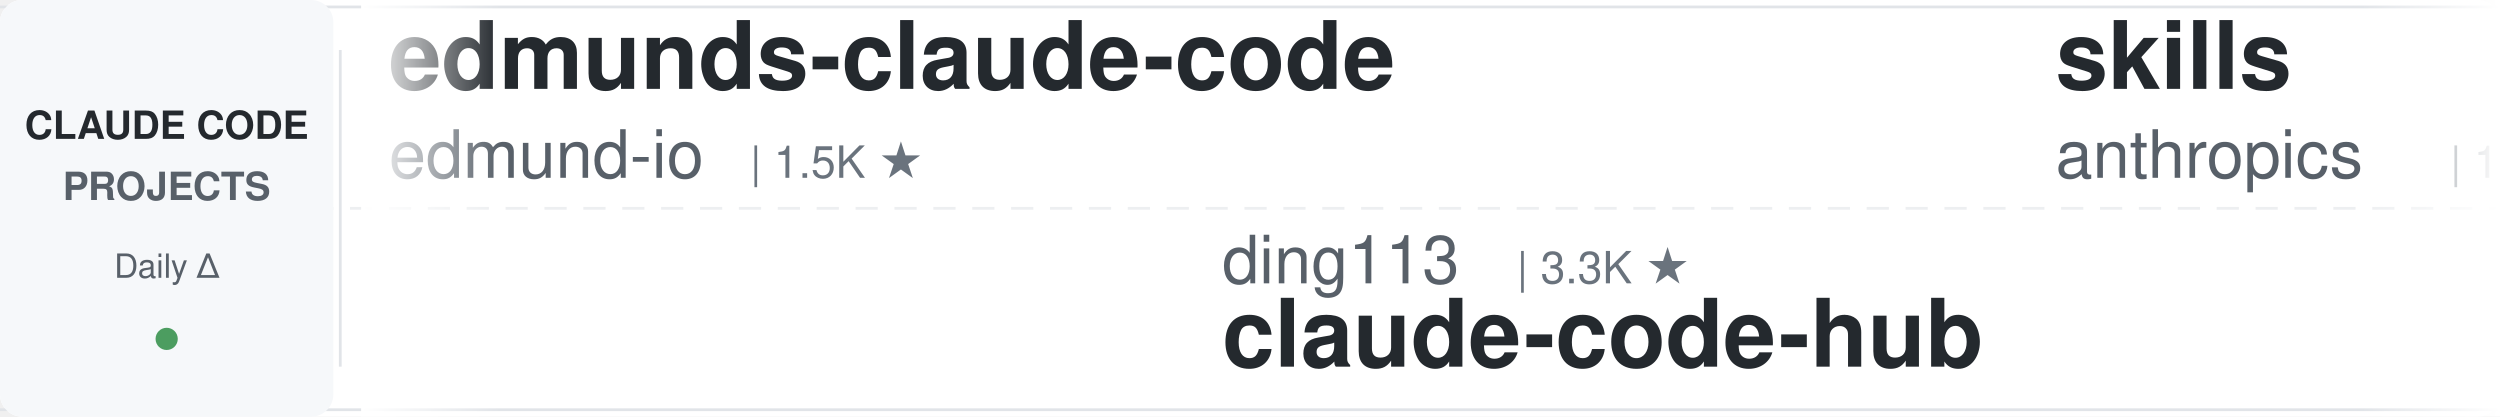
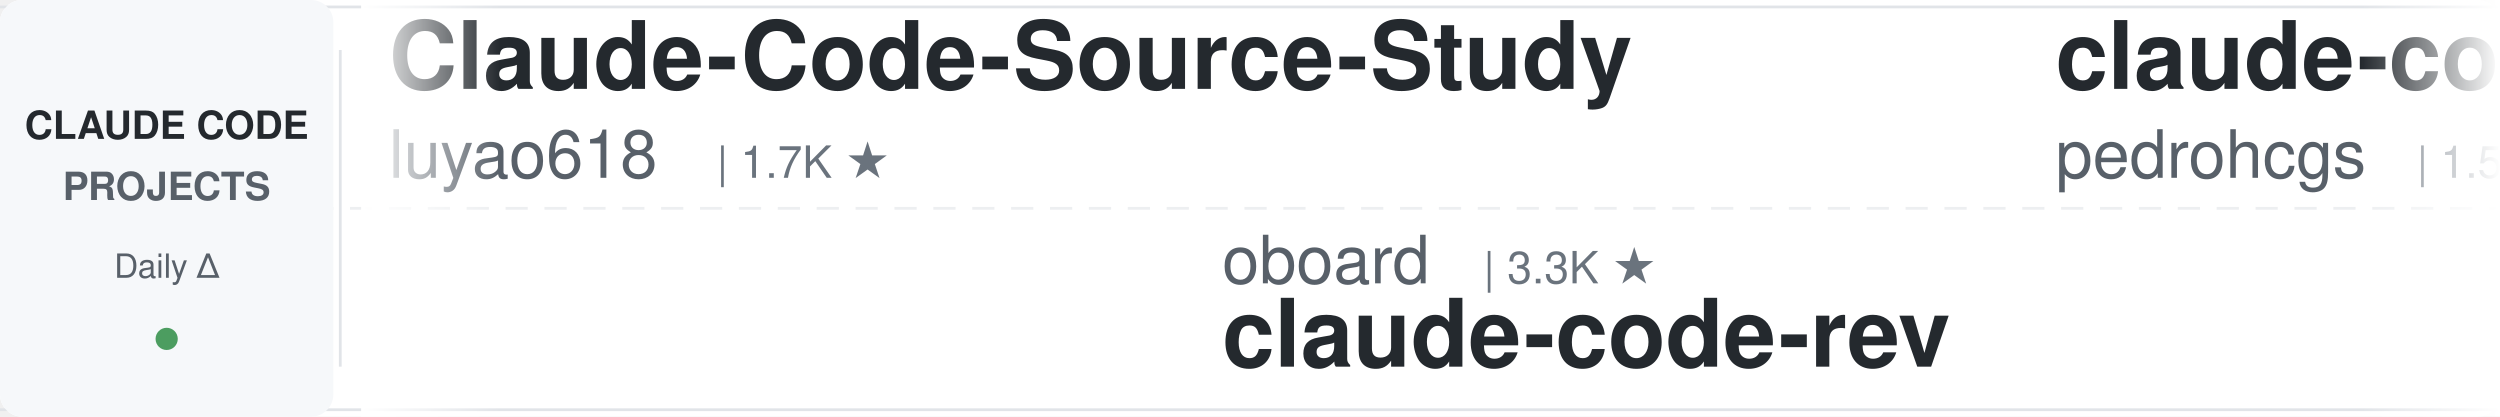
<svg xmlns="http://www.w3.org/2000/svg" width="900" height="150">
  <defs>
    <linearGradient id="leftFade" x1="0%" y1="0%" x2="100%" y2="0%">
      <stop offset="0%" style="stop-color:#ffffff;stop-opacity:1" />
      <stop offset="100%" style="stop-color:#ffffff;stop-opacity:0" />
    </linearGradient>
    <linearGradient id="rightFade" x1="0%" y1="0%" x2="100%" y2="0%">
      <stop offset="0%" style="stop-color:#ffffff;stop-opacity:0" />
      <stop offset="100%" style="stop-color:#ffffff;stop-opacity:1" />
    </linearGradient>
  </defs>
  <rect width="900" height="150" fill="#ffffff" rx="8" />
  <rect x="0" y="2" width="900" height="1" fill="#e1e4e8" />
  <rect x="0" y="147" width="900" height="1" fill="#e1e4e8" />
  <line x1="0" y1="75" x2="900" y2="75" stroke="#e1e4e8" stroke-width="1" stroke-dasharray="8 6" opacity="0.6" />
  <rect x="0" y="0" width="120" height="150" fill="#f6f8fa" rx="8" />
  <text x="60" y="50" font-family="-apple-system, BlinkMacSystemFont, 'Segoe UI', Helvetica, Arial, sans-serif" font-size="14" font-weight="600" fill="#24292e" text-anchor="middle">CLAUDE CODE</text>
  <text x="60" y="72" font-family="-apple-system, BlinkMacSystemFont, 'Segoe UI', Helvetica, Arial, sans-serif" font-size="14" font-weight="600" fill="#586069" text-anchor="middle">PROJECTS</text>
  <text x="60" y="100" font-family="-apple-system, BlinkMacSystemFont, 'Segoe UI', Helvetica, Arial, sans-serif" font-size="12" font-weight="500" fill="#586069" text-anchor="middle">Daily Δ</text>
  <circle cx="60" cy="122" r="4" fill="#22863a" opacity="0.8" />
  <rect x="122" y="18" width="1" height="114" fill="#e1e4e8" />
  <clipPath id="tickerClip">
    <rect x="130" y="0" width="770" height="150" />
  </clipPath>
  <g clip-path="url(#tickerClip)">
    <g id="tickerItems">
      <animateTransform attributeName="transform" attributeType="XML" type="translate" from="0 0" to="-3000 0" dur="54s" repeatCount="indefinite" />
      <g transform="translate(0, 0)">
-         <text x="140" y="32" font-family="-apple-system, BlinkMacSystemFont, 'Segoe UI', Helvetica, Arial, sans-serif" font-size="34" font-weight="600" fill="#24292e">edmunds-claude-code</text>
-         <text x="140" y="64" font-family="-apple-system, BlinkMacSystemFont, 'Segoe UI', Helvetica, Arial, sans-serif" font-size="24" font-weight="400" fill="#586069">edmund-io</text>
+         <text x="140" y="32" font-family="-apple-system, BlinkMacSystemFont, 'Segoe UI', Helvetica, Arial, sans-serif" font-size="34" font-weight="600" fill="#24292e">Claude-Code-Source-Study</text>
+         <text x="140" y="64" font-family="-apple-system, BlinkMacSystemFont, 'Segoe UI', Helvetica, Arial, sans-serif" font-size="24" font-weight="400" fill="#586069">luyao618</text>
+         <text x="258" y="64" font-family="-apple-system, BlinkMacSystemFont, 'Segoe UI', Helvetica, Arial, sans-serif" font-size="16" font-weight="500" fill="#6a737d">| 1.7K ★</text>
+       </g>
+       <g transform="translate(300, 0)">
+         <text x="140" y="102" font-family="-apple-system, BlinkMacSystemFont, 'Segoe UI', Helvetica, Arial, sans-serif" font-size="24" font-weight="400" fill="#586069">oboard</text>
+         <text x="234" y="102" font-family="-apple-system, BlinkMacSystemFont, 'Segoe UI', Helvetica, Arial, sans-serif" font-size="16" font-weight="500" fill="#6a737d">| 3.3K ★</text>
+         <text x="140" y="132" font-family="-apple-system, BlinkMacSystemFont, 'Segoe UI', Helvetica, Arial, sans-serif" font-size="34" font-weight="600" fill="#24292e">claude-code-rev</text>
+       </g>
+       <g transform="translate(600, 0)">
+         <text x="140" y="32" font-family="-apple-system, BlinkMacSystemFont, 'Segoe UI', Helvetica, Arial, sans-serif" font-size="34" font-weight="600" fill="#24292e">claude-code-my-workflow</text>
+         <text x="140" y="64" font-family="-apple-system, BlinkMacSystemFont, 'Segoe UI', Helvetica, Arial, sans-serif" font-size="24" font-weight="400" fill="#586069">pedrohcgs</text>
        <text x="270" y="64" font-family="-apple-system, BlinkMacSystemFont, 'Segoe UI', Helvetica, Arial, sans-serif" font-size="16" font-weight="500" fill="#6a737d">| 1.5K ★</text>
      </g>
-       <g transform="translate(300, 0)">
-         <text x="140" y="102" font-family="-apple-system, BlinkMacSystemFont, 'Segoe UI', Helvetica, Arial, sans-serif" font-size="24" font-weight="400" fill="#586069">ding113</text>
-         <text x="246" y="102" font-family="-apple-system, BlinkMacSystemFont, 'Segoe UI', Helvetica, Arial, sans-serif" font-size="16" font-weight="500" fill="#6a737d">| 3.3K ★</text>
-         <text x="140" y="132" font-family="-apple-system, BlinkMacSystemFont, 'Segoe UI', Helvetica, Arial, sans-serif" font-size="34" font-weight="600" fill="#24292e">claude-code-hub</text>
-       </g>
-       <g transform="translate(600, 0)">
-         <text x="140" y="32" font-family="-apple-system, BlinkMacSystemFont, 'Segoe UI', Helvetica, Arial, sans-serif" font-size="34" font-weight="600" fill="#24292e">skills</text>
-         <text x="140" y="64" font-family="-apple-system, BlinkMacSystemFont, 'Segoe UI', Helvetica, Arial, sans-serif" font-size="24" font-weight="400" fill="#586069">anthropics</text>
-         <text x="282" y="64" font-family="-apple-system, BlinkMacSystemFont, 'Segoe UI', Helvetica, Arial, sans-serif" font-size="16" font-weight="500" fill="#6a737d">| 170.5K ★</text>
-       </g>
      <g transform="translate(900, 0)">
-         <text x="140" y="102" font-family="-apple-system, BlinkMacSystemFont, 'Segoe UI', Helvetica, Arial, sans-serif" font-size="24" font-weight="400" fill="#586069">repowise-dev</text>
-         <text x="306" y="102" font-family="-apple-system, BlinkMacSystemFont, 'Segoe UI', Helvetica, Arial, sans-serif" font-size="16" font-weight="500" fill="#6a737d">| 1.2K ★</text>
-         <text x="140" y="132" font-family="-apple-system, BlinkMacSystemFont, 'Segoe UI', Helvetica, Arial, sans-serif" font-size="34" font-weight="600" fill="#24292e">claude-code-prompts</text>
+         <text x="140" y="102" font-family="-apple-system, BlinkMacSystemFont, 'Segoe UI', Helvetica, Arial, sans-serif" font-size="24" font-weight="400" fill="#586069">hangsman</text>
+         <text x="258" y="102" font-family="-apple-system, BlinkMacSystemFont, 'Segoe UI', Helvetica, Arial, sans-serif" font-size="16" font-weight="500" fill="#6a737d">| 791 ★</text>
+         <text x="140" y="132" font-family="-apple-system, BlinkMacSystemFont, 'Segoe UI', Helvetica, Arial, sans-serif" font-size="34" font-weight="600" fill="#24292e">claude-code-source</text>
      </g>
      <g transform="translate(1200, 0)">
-         <text x="140" y="32" font-family="-apple-system, BlinkMacSystemFont, 'Segoe UI', Helvetica, Arial, sans-serif" font-size="34" font-weight="600" fill="#24292e">Claude-Code-Usage-Monito...</text>
-         <text x="140" y="64" font-family="-apple-system, BlinkMacSystemFont, 'Segoe UI', Helvetica, Arial, sans-serif" font-size="24" font-weight="400" fill="#586069">Maciek-roboblog</text>
-         <text x="342" y="64" font-family="-apple-system, BlinkMacSystemFont, 'Segoe UI', Helvetica, Arial, sans-serif" font-size="16" font-weight="500" fill="#6a737d">| 8.6K ★</text>
+         <text x="140" y="32" font-family="-apple-system, BlinkMacSystemFont, 'Segoe UI', Helvetica, Arial, sans-serif" font-size="34" font-weight="600" fill="#24292e">awesome-claude-code</text>
+         <text x="140" y="64" font-family="-apple-system, BlinkMacSystemFont, 'Segoe UI', Helvetica, Arial, sans-serif" font-size="24" font-weight="400" fill="#586069">jqueryscript</text>
+         <text x="306" y="64" font-family="-apple-system, BlinkMacSystemFont, 'Segoe UI', Helvetica, Arial, sans-serif" font-size="16" font-weight="500" fill="#6a737d">| 502 ★</text>
      </g>
      <g transform="translate(1500, 0)">
-         <text x="140" y="102" font-family="-apple-system, BlinkMacSystemFont, 'Segoe UI', Helvetica, Arial, sans-serif" font-size="24" font-weight="400" fill="#586069">SeemSeam</text>
-         <text x="258" y="102" font-family="-apple-system, BlinkMacSystemFont, 'Segoe UI', Helvetica, Arial, sans-serif" font-size="16" font-weight="500" fill="#6a737d">| 3.4K ★</text>
-         <text x="140" y="132" font-family="-apple-system, BlinkMacSystemFont, 'Segoe UI', Helvetica, Arial, sans-serif" font-size="34" font-weight="600" fill="#24292e">claude_codex_bridge</text>
+         <text x="140" y="102" font-family="-apple-system, BlinkMacSystemFont, 'Segoe UI', Helvetica, Arial, sans-serif" font-size="24" font-weight="400" fill="#586069">wanshuiyin</text>
+         <text x="282" y="102" font-family="-apple-system, BlinkMacSystemFont, 'Segoe UI', Helvetica, Arial, sans-serif" font-size="16" font-weight="500" fill="#6a737d">| 14.9K ★</text>
+         <text x="140" y="132" font-family="-apple-system, BlinkMacSystemFont, 'Segoe UI', Helvetica, Arial, sans-serif" font-size="34" font-weight="600" fill="#24292e">Auto-claude-code-researc...</text>
      </g>
      <g transform="translate(1800, 0)">
-         <text x="140" y="32" font-family="-apple-system, BlinkMacSystemFont, 'Segoe UI', Helvetica, Arial, sans-serif" font-size="34" font-weight="600" fill="#24292e">claude-code-skills</text>
-         <text x="140" y="64" font-family="-apple-system, BlinkMacSystemFont, 'Segoe UI', Helvetica, Arial, sans-serif" font-size="24" font-weight="400" fill="#586069">daymade</text>
-         <text x="246" y="64" font-family="-apple-system, BlinkMacSystemFont, 'Segoe UI', Helvetica, Arial, sans-serif" font-size="16" font-weight="500" fill="#6a737d">| 1.3K ★</text>
+         <text x="140" y="32" font-family="-apple-system, BlinkMacSystemFont, 'Segoe UI', Helvetica, Arial, sans-serif" font-size="34" font-weight="600" fill="#24292e">claude-code-hooks-master...</text>
+         <text x="140" y="64" font-family="-apple-system, BlinkMacSystemFont, 'Segoe UI', Helvetica, Arial, sans-serif" font-size="24" font-weight="400" fill="#586069">disler</text>
+         <text x="234" y="64" font-family="-apple-system, BlinkMacSystemFont, 'Segoe UI', Helvetica, Arial, sans-serif" font-size="16" font-weight="500" fill="#6a737d">| 3.9K ★</text>
      </g>
      <g transform="translate(2100, 0)">
-         <text x="140" y="102" font-family="-apple-system, BlinkMacSystemFont, 'Segoe UI', Helvetica, Arial, sans-serif" font-size="24" font-weight="400" fill="#586069">davila7</text>
-         <text x="246" y="102" font-family="-apple-system, BlinkMacSystemFont, 'Segoe UI', Helvetica, Arial, sans-serif" font-size="16" font-weight="500" fill="#6a737d">| 30.3K ★</text>
-         <text x="140" y="132" font-family="-apple-system, BlinkMacSystemFont, 'Segoe UI', Helvetica, Arial, sans-serif" font-size="34" font-weight="600" fill="#24292e">claude-code-templates</text>
+         <text x="140" y="102" font-family="-apple-system, BlinkMacSystemFont, 'Segoe UI', Helvetica, Arial, sans-serif" font-size="24" font-weight="400" fill="#586069">jeremylongshore</text>
+         <text x="342" y="102" font-family="-apple-system, BlinkMacSystemFont, 'Segoe UI', Helvetica, Arial, sans-serif" font-size="16" font-weight="500" fill="#6a737d">| 2.7K ★</text>
+         <text x="140" y="132" font-family="-apple-system, BlinkMacSystemFont, 'Segoe UI', Helvetica, Arial, sans-serif" font-size="34" font-weight="600" fill="#24292e">claude-code-plugins-plus...</text>
      </g>
      <g transform="translate(2400, 0)">
-         <text x="140" y="32" font-family="-apple-system, BlinkMacSystemFont, 'Segoe UI', Helvetica, Arial, sans-serif" font-size="34" font-weight="600" fill="#24292e">learn-claude-code</text>
-         <text x="140" y="64" font-family="-apple-system, BlinkMacSystemFont, 'Segoe UI', Helvetica, Arial, sans-serif" font-size="24" font-weight="400" fill="#586069">shareAI-lab</text>
-         <text x="294" y="64" font-family="-apple-system, BlinkMacSystemFont, 'Segoe UI', Helvetica, Arial, sans-serif" font-size="16" font-weight="500" fill="#6a737d">| 74.7K ★</text>
+         <text x="140" y="32" font-family="-apple-system, BlinkMacSystemFont, 'Segoe UI', Helvetica, Arial, sans-serif" font-size="34" font-weight="600" fill="#24292e">claude-code-tudou</text>
+         <text x="140" y="64" font-family="-apple-system, BlinkMacSystemFont, 'Segoe UI', Helvetica, Arial, sans-serif" font-size="24" font-weight="400" fill="#586069">AICoderTudou</text>
+         <text x="306" y="64" font-family="-apple-system, BlinkMacSystemFont, 'Segoe UI', Helvetica, Arial, sans-serif" font-size="16" font-weight="500" fill="#6a737d">| 496 ★</text>
      </g>
      <g transform="translate(2700, 0)">
-         <text x="140" y="102" font-family="-apple-system, BlinkMacSystemFont, 'Segoe UI', Helvetica, Arial, sans-serif" font-size="24" font-weight="400" fill="#586069">andrew-kramer-inno</text>
-         <text x="378" y="102" font-family="-apple-system, BlinkMacSystemFont, 'Segoe UI', Helvetica, Arial, sans-serif" font-size="16" font-weight="500" fill="#6a737d">| 594 ★</text>
-         <text x="140" y="132" font-family="-apple-system, BlinkMacSystemFont, 'Segoe UI', Helvetica, Arial, sans-serif" font-size="34" font-weight="600" fill="#24292e">claude-code-source-build</text>
+         <text x="140" y="102" font-family="-apple-system, BlinkMacSystemFont, 'Segoe UI', Helvetica, Arial, sans-serif" font-size="24" font-weight="400" fill="#586069">WorldFlowAI</text>
+         <text x="294" y="102" font-family="-apple-system, BlinkMacSystemFont, 'Segoe UI', Helvetica, Arial, sans-serif" font-size="16" font-weight="500" fill="#6a737d">| 1.4K ★</text>
+         <text x="140" y="132" font-family="-apple-system, BlinkMacSystemFont, 'Segoe UI', Helvetica, Arial, sans-serif" font-size="34" font-weight="600" fill="#24292e">everything-claude-code</text>
      </g>
      <g transform="translate(3000, 0)">
-         <text x="140" y="32" font-family="-apple-system, BlinkMacSystemFont, 'Segoe UI', Helvetica, Arial, sans-serif" font-size="34" font-weight="600" fill="#24292e">edmunds-claude-code</text>
-         <text x="140" y="64" font-family="-apple-system, BlinkMacSystemFont, 'Segoe UI', Helvetica, Arial, sans-serif" font-size="24" font-weight="400" fill="#586069">edmund-io</text>
+         <text x="140" y="32" font-family="-apple-system, BlinkMacSystemFont, 'Segoe UI', Helvetica, Arial, sans-serif" font-size="34" font-weight="600" fill="#24292e">Claude-Code-Source-Study</text>
+         <text x="140" y="64" font-family="-apple-system, BlinkMacSystemFont, 'Segoe UI', Helvetica, Arial, sans-serif" font-size="24" font-weight="400" fill="#586069">luyao618</text>
+         <text x="258" y="64" font-family="-apple-system, BlinkMacSystemFont, 'Segoe UI', Helvetica, Arial, sans-serif" font-size="16" font-weight="500" fill="#6a737d">| 1.7K ★</text>
+       </g>
+       <g transform="translate(3300, 0)">
+         <text x="140" y="102" font-family="-apple-system, BlinkMacSystemFont, 'Segoe UI', Helvetica, Arial, sans-serif" font-size="24" font-weight="400" fill="#586069">oboard</text>
+         <text x="234" y="102" font-family="-apple-system, BlinkMacSystemFont, 'Segoe UI', Helvetica, Arial, sans-serif" font-size="16" font-weight="500" fill="#6a737d">| 3.3K ★</text>
+         <text x="140" y="132" font-family="-apple-system, BlinkMacSystemFont, 'Segoe UI', Helvetica, Arial, sans-serif" font-size="34" font-weight="600" fill="#24292e">claude-code-rev</text>
+       </g>
+       <g transform="translate(3600, 0)">
+         <text x="140" y="32" font-family="-apple-system, BlinkMacSystemFont, 'Segoe UI', Helvetica, Arial, sans-serif" font-size="34" font-weight="600" fill="#24292e">claude-code-my-workflow</text>
+         <text x="140" y="64" font-family="-apple-system, BlinkMacSystemFont, 'Segoe UI', Helvetica, Arial, sans-serif" font-size="24" font-weight="400" fill="#586069">pedrohcgs</text>
        <text x="270" y="64" font-family="-apple-system, BlinkMacSystemFont, 'Segoe UI', Helvetica, Arial, sans-serif" font-size="16" font-weight="500" fill="#6a737d">| 1.5K ★</text>
      </g>
-       <g transform="translate(3300, 0)">
-         <text x="140" y="102" font-family="-apple-system, BlinkMacSystemFont, 'Segoe UI', Helvetica, Arial, sans-serif" font-size="24" font-weight="400" fill="#586069">ding113</text>
-         <text x="246" y="102" font-family="-apple-system, BlinkMacSystemFont, 'Segoe UI', Helvetica, Arial, sans-serif" font-size="16" font-weight="500" fill="#6a737d">| 3.3K ★</text>
-         <text x="140" y="132" font-family="-apple-system, BlinkMacSystemFont, 'Segoe UI', Helvetica, Arial, sans-serif" font-size="34" font-weight="600" fill="#24292e">claude-code-hub</text>
-       </g>
-       <g transform="translate(3600, 0)">
-         <text x="140" y="32" font-family="-apple-system, BlinkMacSystemFont, 'Segoe UI', Helvetica, Arial, sans-serif" font-size="34" font-weight="600" fill="#24292e">skills</text>
-         <text x="140" y="64" font-family="-apple-system, BlinkMacSystemFont, 'Segoe UI', Helvetica, Arial, sans-serif" font-size="24" font-weight="400" fill="#586069">anthropics</text>
-         <text x="282" y="64" font-family="-apple-system, BlinkMacSystemFont, 'Segoe UI', Helvetica, Arial, sans-serif" font-size="16" font-weight="500" fill="#6a737d">| 170.5K ★</text>
-       </g>
      <g transform="translate(3900, 0)">
-         <text x="140" y="102" font-family="-apple-system, BlinkMacSystemFont, 'Segoe UI', Helvetica, Arial, sans-serif" font-size="24" font-weight="400" fill="#586069">repowise-dev</text>
-         <text x="306" y="102" font-family="-apple-system, BlinkMacSystemFont, 'Segoe UI', Helvetica, Arial, sans-serif" font-size="16" font-weight="500" fill="#6a737d">| 1.2K ★</text>
-         <text x="140" y="132" font-family="-apple-system, BlinkMacSystemFont, 'Segoe UI', Helvetica, Arial, sans-serif" font-size="34" font-weight="600" fill="#24292e">claude-code-prompts</text>
+         <text x="140" y="102" font-family="-apple-system, BlinkMacSystemFont, 'Segoe UI', Helvetica, Arial, sans-serif" font-size="24" font-weight="400" fill="#586069">hangsman</text>
+         <text x="258" y="102" font-family="-apple-system, BlinkMacSystemFont, 'Segoe UI', Helvetica, Arial, sans-serif" font-size="16" font-weight="500" fill="#6a737d">| 791 ★</text>
+         <text x="140" y="132" font-family="-apple-system, BlinkMacSystemFont, 'Segoe UI', Helvetica, Arial, sans-serif" font-size="34" font-weight="600" fill="#24292e">claude-code-source</text>
      </g>
    </g>
  </g>
  <rect x="130" y="0" width="50" height="150" fill="url(#leftFade)" />
  <rect x="850" y="0" width="50" height="150" fill="url(#rightFade)" />
</svg>
